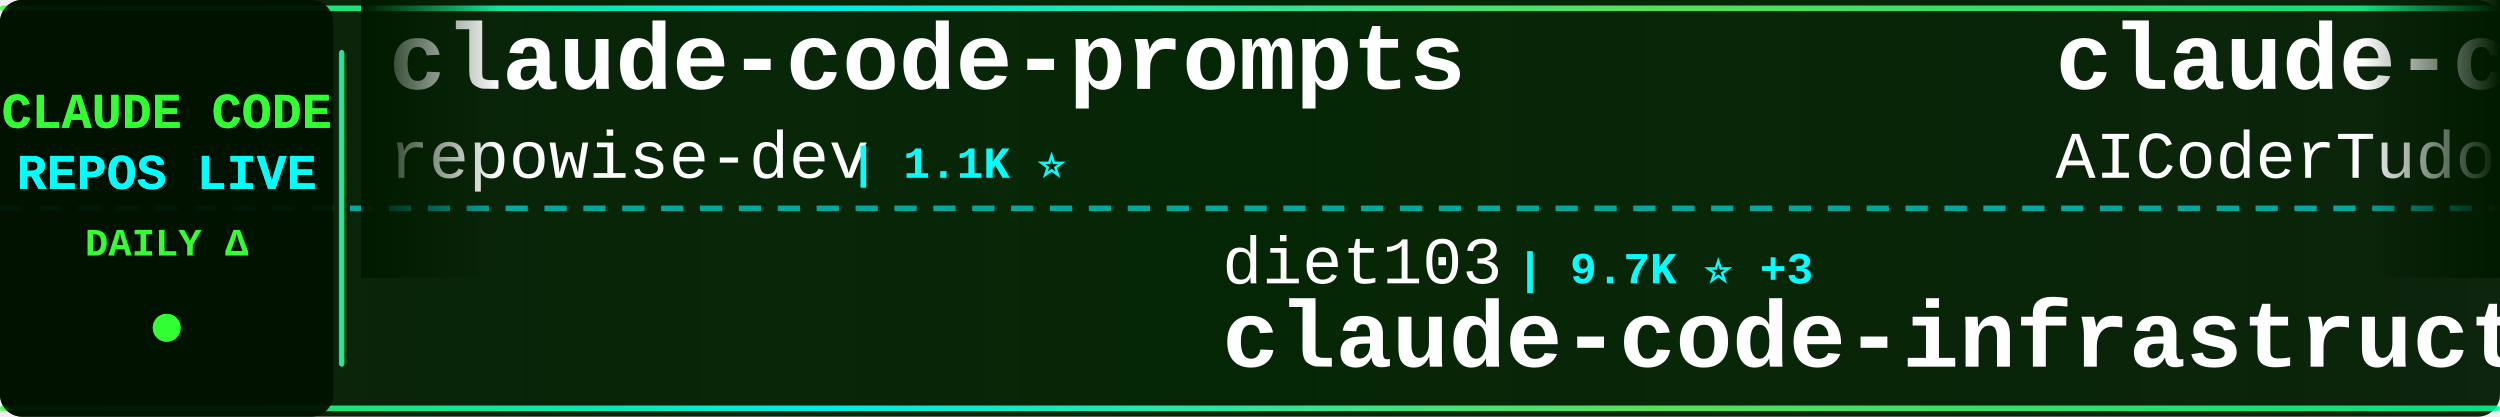
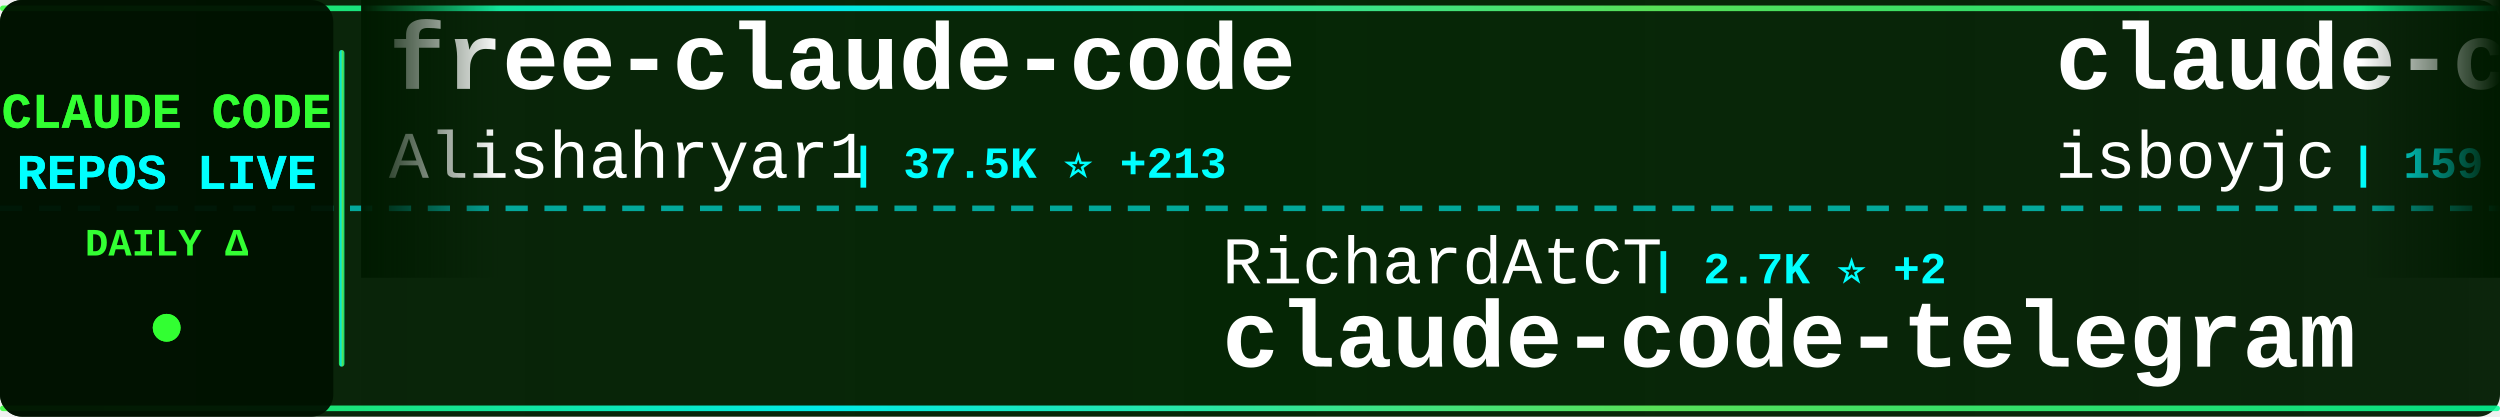
<svg xmlns="http://www.w3.org/2000/svg" width="900" height="150">
  <defs>
    <linearGradient id="tickerBg" x1="0%" y1="0%" x2="100%" y2="0%">
      <stop offset="0%" style="stop-color:#001a00;stop-opacity:0.95" />
      <stop offset="50%" style="stop-color:#002200;stop-opacity:0.98" />
      <stop offset="100%" style="stop-color:#001a00;stop-opacity:0.95" />
    </linearGradient>
    <linearGradient id="borderGrad" x1="0%" y1="0%" x2="100%" y2="0%">
      <stop offset="0%" style="stop-color:#33ff33;stop-opacity:0.85">
        <animate attributeName="stop-opacity" values="0.85;1;0.85" dur="2s" repeatCount="indefinite" />
      </stop>
      <stop offset="33%" style="stop-color:#00ffff;stop-opacity:0.9">
        <animate attributeName="stop-opacity" values="0.9;1;0.9" dur="2.2s" repeatCount="indefinite" />
      </stop>
      <stop offset="66%" style="stop-color:#66ff66;stop-opacity:0.85">
        <animate attributeName="stop-opacity" values="0.85;1;0.85" dur="1.8s" repeatCount="indefinite" />
      </stop>
      <stop offset="100%" style="stop-color:#00ff99;stop-opacity:0.85">
        <animate attributeName="stop-opacity" values="0.85;1;0.85" dur="2s" repeatCount="indefinite" />
      </stop>
    </linearGradient>
    <filter id="textGlow">
      <feGaussianBlur stdDeviation="0.1" result="coloredBlur" />
      <feMerge>
        <feMergeNode in="coloredBlur" />
        <feMergeNode in="SourceGraphic" />
      </feMerge>
    </filter>
    <filter id="metricGlow">
      <feGaussianBlur stdDeviation="0.2" result="coloredBlur" />
      <feMerge>
        <feMergeNode in="coloredBlur" />
        <feMergeNode in="SourceGraphic" />
      </feMerge>
    </filter>
    <linearGradient id="leftFade" x1="0%" y1="0%" x2="100%" y2="0%">
      <stop offset="0%" style="stop-color:#001a00;stop-opacity:1" />
      <stop offset="100%" style="stop-color:#001a00;stop-opacity:0" />
    </linearGradient>
    <linearGradient id="rightFade" x1="0%" y1="0%" x2="100%" y2="0%">
      <stop offset="0%" style="stop-color:#001a00;stop-opacity:0" />
      <stop offset="100%" style="stop-color:#001a00;stop-opacity:1" />
    </linearGradient>
  </defs>
  <rect width="900" height="150" fill="url(#tickerBg)" rx="8" />
  <rect x="0" y="2" width="900" height="2" fill="url(#borderGrad)" rx="1" />
  <rect x="0" y="146" width="900" height="2" fill="url(#borderGrad)" rx="1" />
  <line x1="0" y1="75" x2="900" y2="75" stroke="#00ffff" stroke-width="2" stroke-dasharray="8 6" opacity="0.6" />
  <rect x="0" y="0" width="120" height="150" fill="#001100" opacity="0.95" rx="8" />
  <text x="60" y="46" font-family="'Courier New', monospace" font-size="18" font-weight="bold" fill="#33ff33" text-anchor="middle" filter="url(#textGlow)">
    CLAUDE CODE
  </text>
  <text x="60" y="68" font-family="'Courier New', monospace" font-size="18" font-weight="bold" fill="#00ffff" text-anchor="middle" filter="url(#textGlow)">
    REPOS LIVE
  </text>
  <text x="60" y="92" font-family="'Courier New', monospace" font-size="14" font-weight="bold" fill="#33ff33" text-anchor="middle">
    DAILY Δ
  </text>
  <circle cx="60" cy="118" r="5" fill="#33ff33" filter="url(#metricGlow)">
    <animate attributeName="r" values="4;6;4" dur="1.5s" repeatCount="indefinite" />
    <animate attributeName="opacity" values="0.6;1;0.6" dur="1.5s" repeatCount="indefinite" />
  </circle>
  <rect x="122" y="18" width="2" height="114" fill="url(#borderGrad)" rx="1" />
  <clipPath id="tickerClip">
    <rect x="130" y="0" width="770" height="150" />
  </clipPath>
  <g clip-path="url(#tickerClip)">
    <g id="tickerItems">
      <animateTransform attributeName="transform" attributeType="XML" type="translate" from="0 0" to="-3000 0" dur="54s" repeatCount="indefinite" />
      <g transform="translate(0, 0)">
-         <text x="140" y="32" font-family="'Courier New', monospace" font-size="34" font-weight="bold" fill="#ffffff">claude-code-prompts</text>
-         <text x="140" y="64" font-family="'Courier New', monospace" font-size="24" font-weight="normal" fill="#ffffff" opacity="1.0">repowise-dev</text>
-         <text x="306" y="64" font-family="'Courier New', monospace" font-size="16" font-weight="bold" fill="#00ffff"> | 1.1K ⭐</text>
+         <text x="140" y="32" font-family="'Courier New', monospace" font-size="34" font-weight="bold" fill="#ffffff">free-claude-code</text>
+         <text x="140" y="64" font-family="'Courier New', monospace" font-size="24" font-weight="normal" fill="#ffffff" opacity="1.0">Alishahryar1</text>
+         <text x="306" y="64" font-family="'Courier New', monospace" font-size="16" font-weight="bold" fill="#00ffff"> | 37.5K ⭐ +213</text>
      </g>
      <g transform="translate(300, 0)">
-         <text x="140" y="102" font-family="'Courier New', monospace" font-size="24" font-weight="normal" fill="#ffffff" opacity="1.0">diet103</text>
-         <text x="246" y="102" font-family="'Courier New', monospace" font-size="16" font-weight="bold" fill="#00ffff"> | 9.7K ⭐ +3</text>
-         <text x="140" y="132" font-family="'Courier New', monospace" font-size="34" font-weight="bold" fill="#ffffff">claude-code-infrastructu...</text>
+         <text x="140" y="102" font-family="'Courier New', monospace" font-size="24" font-weight="normal" fill="#ffffff" opacity="1.0">RichardAtCT</text>
+         <text x="294" y="102" font-family="'Courier New', monospace" font-size="16" font-weight="bold" fill="#00ffff"> | 2.7K ⭐ +2</text>
+         <text x="140" y="132" font-family="'Courier New', monospace" font-size="34" font-weight="bold" fill="#ffffff">claude-code-telegram</text>
      </g>
      <g transform="translate(600, 0)">
-         <text x="140" y="32" font-family="'Courier New', monospace" font-size="34" font-weight="bold" fill="#ffffff">claude-code-tudou</text>
-         <text x="140" y="64" font-family="'Courier New', monospace" font-size="24" font-weight="normal" fill="#ffffff" opacity="1.0">AICoderTudou</text>
-         <text x="306" y="64" font-family="'Courier New', monospace" font-size="16" font-weight="bold" fill="#00ffff"> | 499 ⭐ +1</text>
+         <text x="140" y="32" font-family="'Courier New', monospace" font-size="34" font-weight="bold" fill="#ffffff">claude-code</text>
+         <text x="140" y="64" font-family="'Courier New', monospace" font-size="24" font-weight="normal" fill="#ffffff" opacity="1.0">isboyjc</text>
+         <text x="246" y="64" font-family="'Courier New', monospace" font-size="16" font-weight="bold" fill="#00ffff"> | 159 ⭐</text>
      </g>
      <g transform="translate(900, 0)">
-         <text x="140" y="102" font-family="'Courier New', monospace" font-size="24" font-weight="normal" fill="#ffffff" opacity="1.0">anthropics</text>
-         <text x="282" y="102" font-family="'Courier New', monospace" font-size="16" font-weight="bold" fill="#00ffff"> | 134.8K ⭐ +116</text>
-         <text x="140" y="132" font-family="'Courier New', monospace" font-size="34" font-weight="bold" fill="#ffffff">claude-code</text>
+         <text x="140" y="102" font-family="'Courier New', monospace" font-size="24" font-weight="normal" fill="#ffffff" opacity="1.0">zstmfhy</text>
+         <text x="246" y="102" font-family="'Courier New', monospace" font-size="16" font-weight="bold" fill="#00ffff"> | 190 ⭐</text>
+         <text x="140" y="132" font-family="'Courier New', monospace" font-size="34" font-weight="bold" fill="#ffffff">Claude-code</text>
      </g>
      <g transform="translate(1200, 0)">
-         <text x="140" y="32" font-family="'Courier New', monospace" font-size="34" font-weight="bold" fill="#ffffff">claude-code</text>
-         <text x="140" y="64" font-family="'Courier New', monospace" font-size="24" font-weight="normal" fill="#ffffff" opacity="1.0">RishabhK103</text>
-         <text x="294" y="64" font-family="'Courier New', monospace" font-size="16" font-weight="bold" fill="#00ffff"> | 98 ⭐</text>
+         <text x="140" y="32" font-family="'Courier New', monospace" font-size="34" font-weight="bold" fill="#ffffff">awesome-claude-code</text>
+         <text x="140" y="64" font-family="'Courier New', monospace" font-size="24" font-weight="normal" fill="#ffffff" opacity="1.0">jqueryscript</text>
+         <text x="306" y="64" font-family="'Courier New', monospace" font-size="16" font-weight="bold" fill="#00ffff"> | 446 ⭐ +2</text>
      </g>
      <g transform="translate(1500, 0)">
-         <text x="140" y="102" font-family="'Courier New', monospace" font-size="24" font-weight="normal" fill="#ffffff" opacity="1.0">fazxes</text>
-         <text x="234" y="102" font-family="'Courier New', monospace" font-size="16" font-weight="bold" fill="#00ffff"> | 222 ⭐</text>
-         <text x="140" y="132" font-family="'Courier New', monospace" font-size="34" font-weight="bold" fill="#ffffff">Claude-code</text>
+         <text x="140" y="102" font-family="'Courier New', monospace" font-size="24" font-weight="normal" fill="#ffffff" opacity="1.0">alejandrobalderas</text>
+         <text x="366" y="102" font-family="'Courier New', monospace" font-size="16" font-weight="bold" fill="#00ffff"> | 2.3K ⭐ +5</text>
+         <text x="140" y="132" font-family="'Courier New', monospace" font-size="34" font-weight="bold" fill="#ffffff">claude-code-from-source</text>
      </g>
      <g transform="translate(1800, 0)">
-         <text x="140" y="32" font-family="'Courier New', monospace" font-size="34" font-weight="bold" fill="#ffffff">claude-code-hooks-master...</text>
-         <text x="140" y="64" font-family="'Courier New', monospace" font-size="24" font-weight="normal" fill="#ffffff" opacity="1.0">disler</text>
-         <text x="234" y="64" font-family="'Courier New', monospace" font-size="16" font-weight="bold" fill="#00ffff"> | 3.8K ⭐ +3</text>
+         <text x="140" y="32" font-family="'Courier New', monospace" font-size="34" font-weight="bold" fill="#ffffff">Claude-Code-Source-Study</text>
+         <text x="140" y="64" font-family="'Courier New', monospace" font-size="24" font-weight="normal" fill="#ffffff" opacity="1.0">luyao618</text>
+         <text x="258" y="64" font-family="'Courier New', monospace" font-size="16" font-weight="bold" fill="#00ffff"> | 1.6K ⭐</text>
      </g>
      <g transform="translate(2100, 0)">
-         <text x="140" y="102" font-family="'Courier New', monospace" font-size="24" font-weight="normal" fill="#ffffff" opacity="1.0">chauncygu</text>
-         <text x="270" y="102" font-family="'Courier New', monospace" font-size="16" font-weight="bold" fill="#00ffff"> | 2.7K ⭐ +1</text>
-         <text x="140" y="132" font-family="'Courier New', monospace" font-size="34" font-weight="bold" fill="#ffffff">collection-claude-code-s...</text>
+         <text x="140" y="102" font-family="'Courier New', monospace" font-size="24" font-weight="normal" fill="#ffffff" opacity="1.0">digitalsamba</text>
+         <text x="306" y="102" font-family="'Courier New', monospace" font-size="16" font-weight="bold" fill="#00ffff"> | 1.6K ⭐ +7</text>
+         <text x="140" y="132" font-family="'Courier New', monospace" font-size="34" font-weight="bold" fill="#ffffff">claude-code-video-toolki...</text>
      </g>
      <g transform="translate(2400, 0)">
-         <text x="140" y="32" font-family="'Courier New', monospace" font-size="34" font-weight="bold" fill="#ffffff">claude-code-source-code-...</text>
-         <text x="140" y="64" font-family="'Courier New', monospace" font-size="24" font-weight="normal" fill="#ffffff" opacity="1.0">ghuntley</text>
-         <text x="258" y="64" font-family="'Courier New', monospace" font-size="16" font-weight="bold" fill="#00ffff"> | 986 ⭐</text>
+         <text x="140" y="32" font-family="'Courier New', monospace" font-size="34" font-weight="bold" fill="#ffffff">claude-code</text>
+         <text x="140" y="64" font-family="'Courier New', monospace" font-size="24" font-weight="normal" fill="#ffffff" opacity="1.0">T-Lab-CUHKSZ</text>
+         <text x="306" y="64" font-family="'Courier New', monospace" font-size="16" font-weight="bold" fill="#00ffff"> | 321 ⭐</text>
      </g>
      <g transform="translate(2700, 0)">
-         <text x="140" y="102" font-family="'Courier New', monospace" font-size="24" font-weight="normal" fill="#ffffff" opacity="1.0">LING71671</text>
-         <text x="270" y="102" font-family="'Courier New', monospace" font-size="16" font-weight="bold" fill="#00ffff"> | 902 ⭐</text>
-         <text x="140" y="132" font-family="'Courier New', monospace" font-size="34" font-weight="bold" fill="#ffffff">Open-ClaudeCode</text>
+         <text x="140" y="102" font-family="'Courier New', monospace" font-size="24" font-weight="normal" fill="#ffffff" opacity="1.0">zebbern</text>
+         <text x="246" y="102" font-family="'Courier New', monospace" font-size="16" font-weight="bold" fill="#00ffff"> | 4.3K ⭐ +4</text>
+         <text x="140" y="132" font-family="'Courier New', monospace" font-size="34" font-weight="bold" fill="#ffffff">claude-code-guide</text>
      </g>
      <g transform="translate(3000, 0)">
-         <text x="140" y="32" font-family="'Courier New', monospace" font-size="34" font-weight="bold" fill="#ffffff">claude-code-prompts</text>
-         <text x="140" y="64" font-family="'Courier New', monospace" font-size="24" font-weight="normal" fill="#ffffff" opacity="1.0">repowise-dev</text>
-         <text x="306" y="64" font-family="'Courier New', monospace" font-size="16" font-weight="bold" fill="#00ffff"> | 1.1K ⭐</text>
+         <text x="140" y="32" font-family="'Courier New', monospace" font-size="34" font-weight="bold" fill="#ffffff">free-claude-code</text>
+         <text x="140" y="64" font-family="'Courier New', monospace" font-size="24" font-weight="normal" fill="#ffffff" opacity="1.0">Alishahryar1</text>
+         <text x="306" y="64" font-family="'Courier New', monospace" font-size="16" font-weight="bold" fill="#00ffff"> | 37.5K ⭐ +213</text>
      </g>
      <g transform="translate(3300, 0)">
-         <text x="140" y="102" font-family="'Courier New', monospace" font-size="24" font-weight="normal" fill="#ffffff" opacity="1.0">diet103</text>
-         <text x="246" y="102" font-family="'Courier New', monospace" font-size="16" font-weight="bold" fill="#00ffff"> | 9.7K ⭐ +3</text>
-         <text x="140" y="132" font-family="'Courier New', monospace" font-size="34" font-weight="bold" fill="#ffffff">claude-code-infrastructu...</text>
+         <text x="140" y="102" font-family="'Courier New', monospace" font-size="24" font-weight="normal" fill="#ffffff" opacity="1.0">RichardAtCT</text>
+         <text x="294" y="102" font-family="'Courier New', monospace" font-size="16" font-weight="bold" fill="#00ffff"> | 2.7K ⭐ +2</text>
+         <text x="140" y="132" font-family="'Courier New', monospace" font-size="34" font-weight="bold" fill="#ffffff">claude-code-telegram</text>
      </g>
      <g transform="translate(3600, 0)">
-         <text x="140" y="32" font-family="'Courier New', monospace" font-size="34" font-weight="bold" fill="#ffffff">claude-code-tudou</text>
-         <text x="140" y="64" font-family="'Courier New', monospace" font-size="24" font-weight="normal" fill="#ffffff" opacity="1.0">AICoderTudou</text>
-         <text x="306" y="64" font-family="'Courier New', monospace" font-size="16" font-weight="bold" fill="#00ffff"> | 499 ⭐ +1</text>
+         <text x="140" y="32" font-family="'Courier New', monospace" font-size="34" font-weight="bold" fill="#ffffff">claude-code</text>
+         <text x="140" y="64" font-family="'Courier New', monospace" font-size="24" font-weight="normal" fill="#ffffff" opacity="1.0">isboyjc</text>
+         <text x="246" y="64" font-family="'Courier New', monospace" font-size="16" font-weight="bold" fill="#00ffff"> | 159 ⭐</text>
      </g>
      <g transform="translate(3900, 0)">
-         <text x="140" y="102" font-family="'Courier New', monospace" font-size="24" font-weight="normal" fill="#ffffff" opacity="1.0">anthropics</text>
-         <text x="282" y="102" font-family="'Courier New', monospace" font-size="16" font-weight="bold" fill="#00ffff"> | 134.8K ⭐ +116</text>
-         <text x="140" y="132" font-family="'Courier New', monospace" font-size="34" font-weight="bold" fill="#ffffff">claude-code</text>
+         <text x="140" y="102" font-family="'Courier New', monospace" font-size="24" font-weight="normal" fill="#ffffff" opacity="1.0">zstmfhy</text>
+         <text x="246" y="102" font-family="'Courier New', monospace" font-size="16" font-weight="bold" fill="#00ffff"> | 190 ⭐</text>
+         <text x="140" y="132" font-family="'Courier New', monospace" font-size="34" font-weight="bold" fill="#ffffff">Claude-code</text>
      </g>
    </g>
  </g>
  <rect x="130" y="0" width="50" height="100" fill="url(#leftFade)" />
  <rect x="850" y="0" width="50" height="100" fill="url(#rightFade)" />
</svg>
